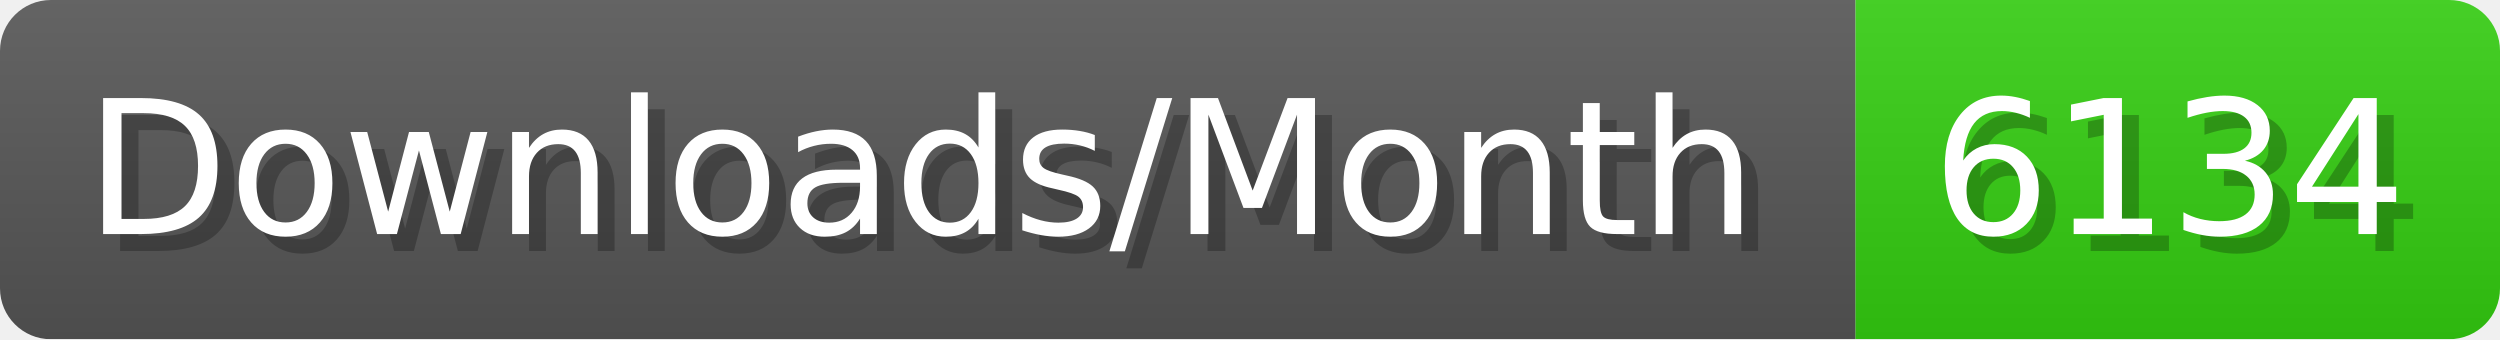
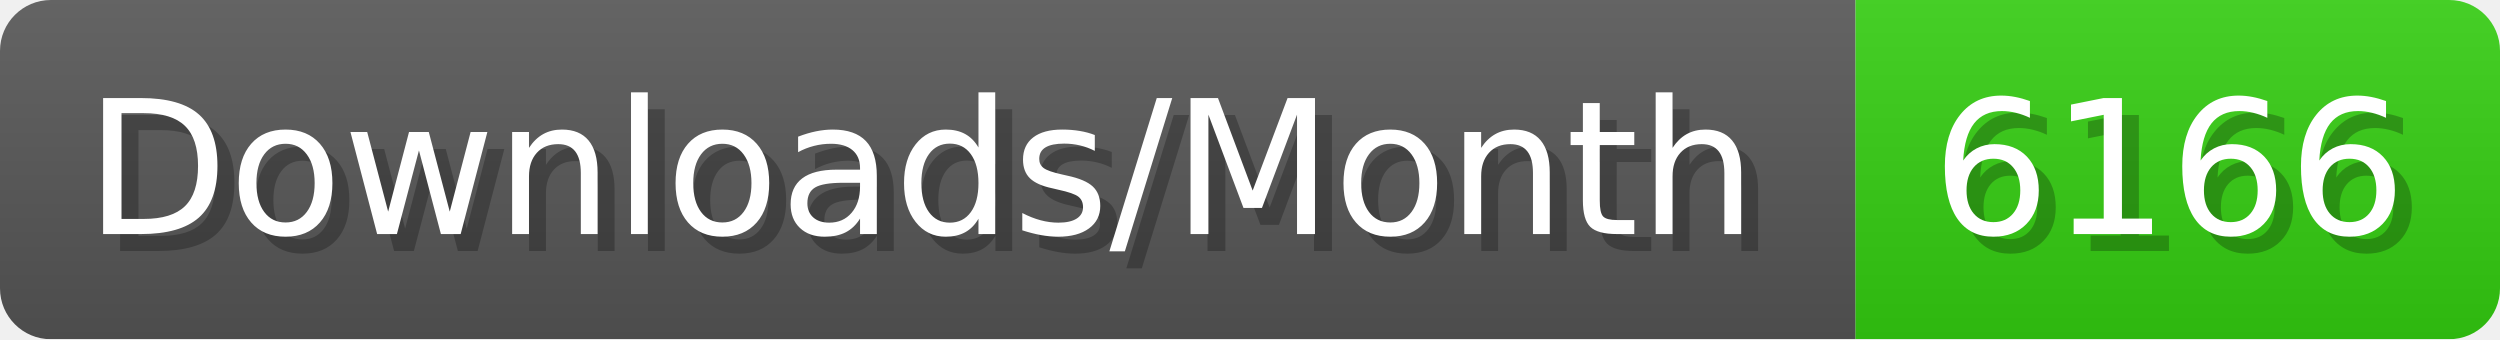
- <svg xmlns="http://www.w3.org/2000/svg" width="147.4" height="20" viewBox="0 0 1474 200" role="img" aria-label="Downloads/Month: 6134">
+ <svg xmlns="http://www.w3.org/2000/svg" width="147.4" height="20" viewBox="0 0 1474 200" role="img" aria-label="Downloads/Month: 6166">
  <linearGradient id="YlXUI" x2="0" y2="100%">
    <stop offset="0" stop-opacity=".1" stop-color="#EEE" />
    <stop offset="1" stop-opacity=".1" />
  </linearGradient>
  <mask id="JHhop">
    <rect width="1474" height="200" rx="30" fill="#FFF" />
  </mask>
  <g mask="url(#JHhop)">
    <rect width="1094" height="200" fill="#555" />
    <rect width="380" height="200" fill="#3C1" x="1094" />
    <rect width="1474" height="200" fill="url(#YlXUI)" />
  </g>
  <g aria-hidden="true" fill="#fff" text-anchor="start" font-family="Verdana,DejaVu Sans,sans-serif" font-size="110">
    <text x="60" y="148" textLength="994" fill="#000" opacity="0.25">Downloads/Month</text>
    <text x="50" y="138" textLength="994">Downloads/Month</text>
-     <text x="1149" y="148" textLength="280" fill="#000" opacity="0.25">6134</text>
-     <text x="1139" y="138" textLength="280">6134</text>
+     <text x="1149" y="148" textLength="280" fill="#000" opacity="0.25">6166</text>
+     <text x="1139" y="138" textLength="280">6166</text>
  </g>
</svg>
